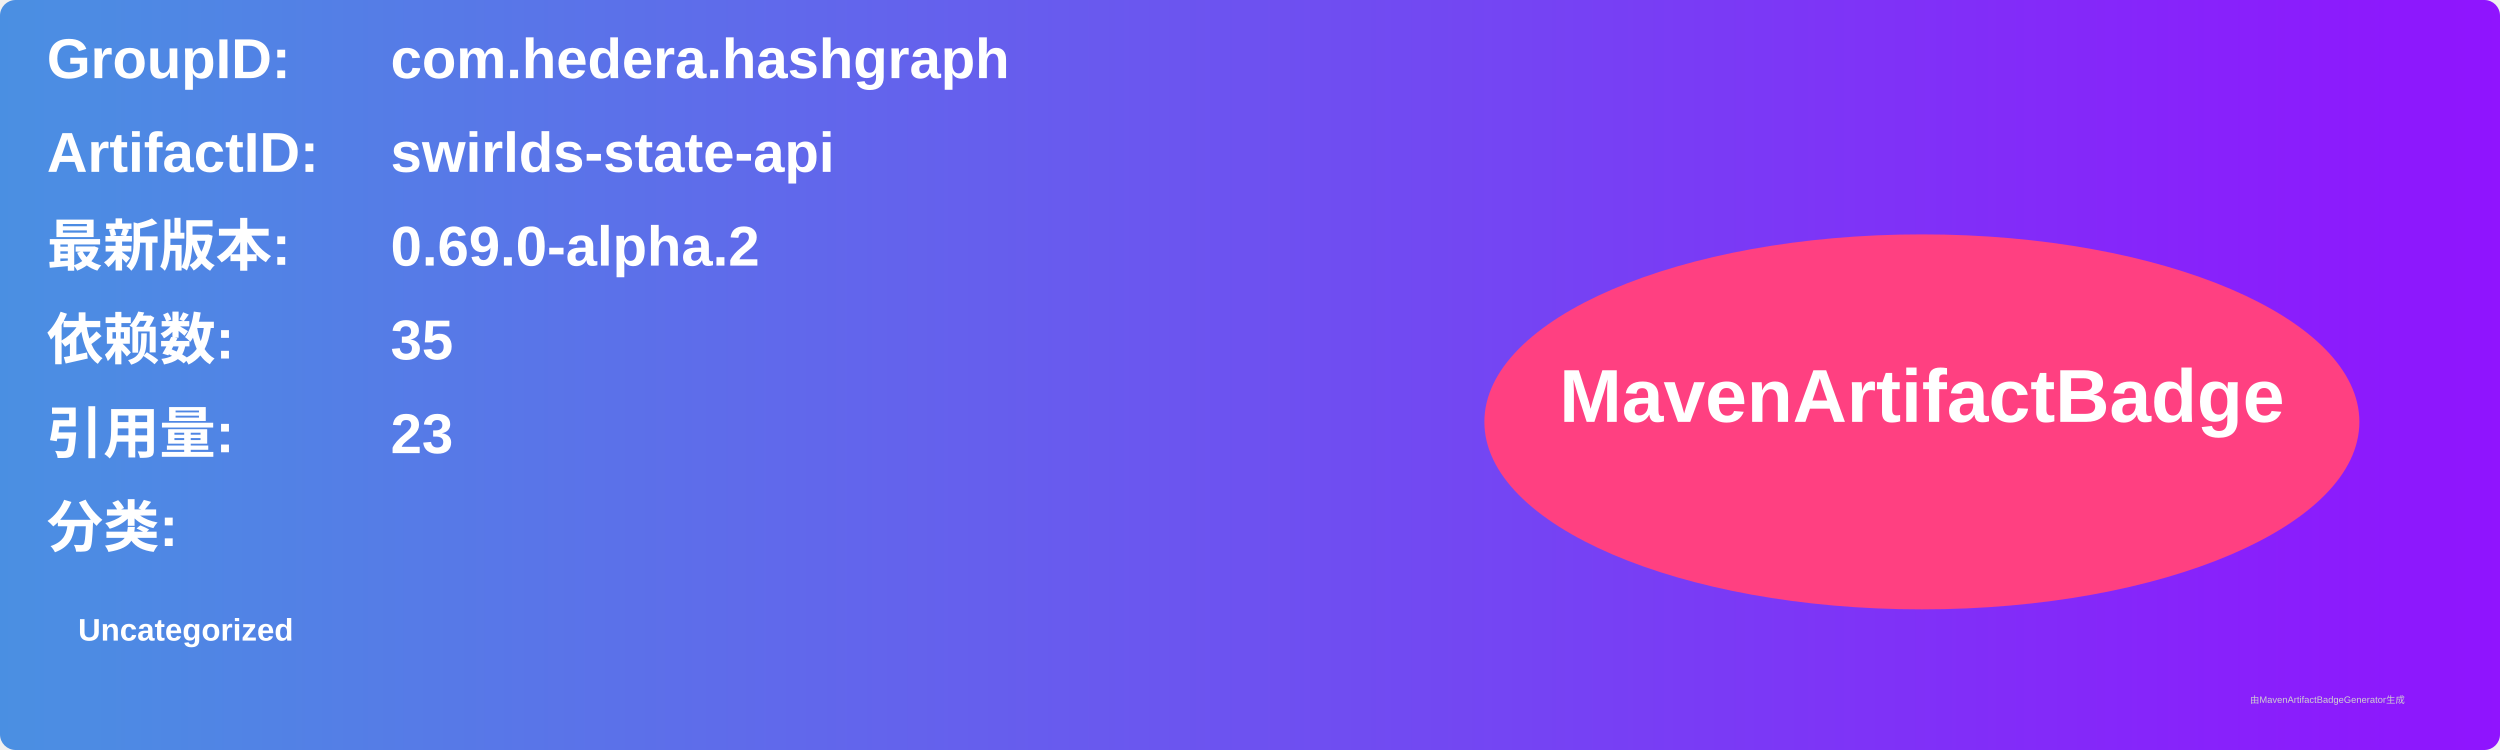
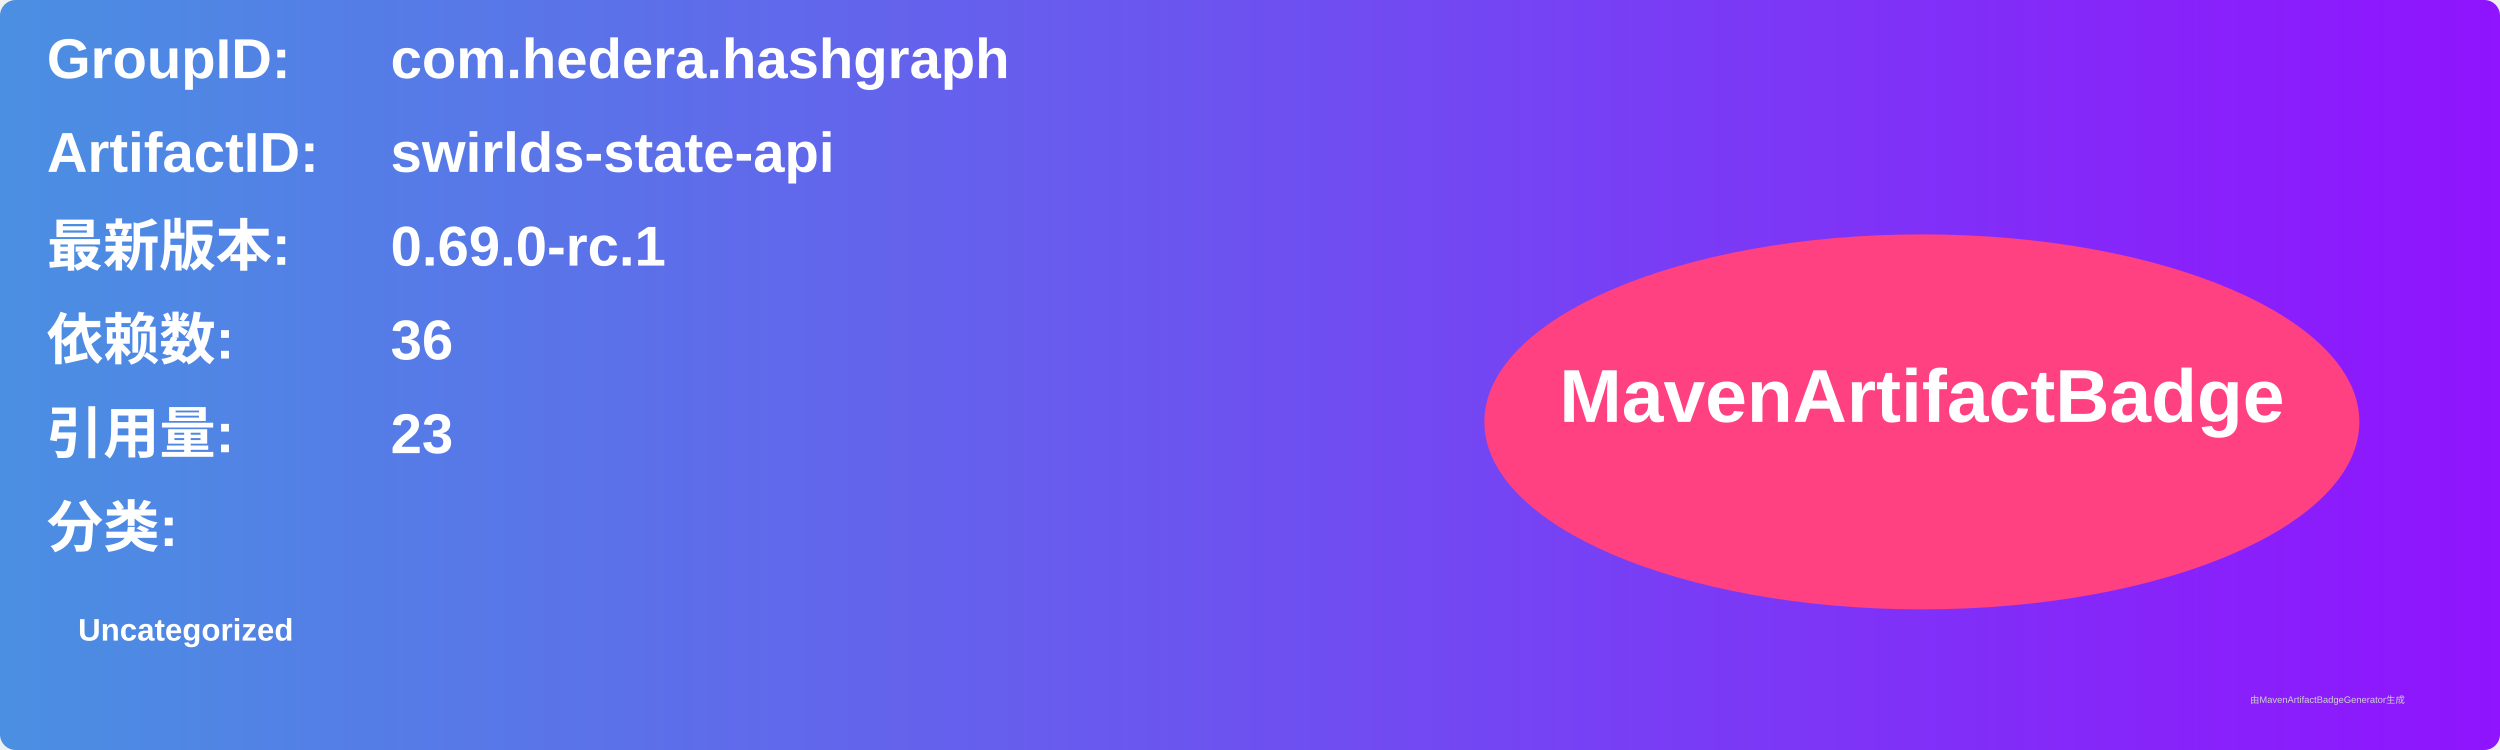
<svg xmlns="http://www.w3.org/2000/svg" width="800" height="240" viewBox="0 0 800 240">
  <linearGradient id="grad" x1="0%" y1="0%" x2="100%" y2="0%">
    <stop offset="0%" stop-color="#4a90e2" />
    <stop offset="100%" stop-color="#9013fe" />
  </linearGradient>
  <rect width="100%" height="100%" rx="5" ry="5" fill="url(#grad)" />
  <g transform="translate(15, 15)">
    <text x="0" y="10" font-family="Arial" font-size="18" fill="white" font-weight="bold" width="260">GroupID:</text>
    <text x="110" y="10" font-family="Arial" font-size="18" fill="white" font-weight="bold" width="460">com.hedera.hashgraph</text>
    <text x="0" y="40" font-family="Arial" font-size="18" fill="white" font-weight="bold" width="260">ArtifactID:</text>
    <text x="110" y="40" font-family="Arial" font-size="18" fill="white" font-weight="bold" width="460">swirlds-state-api</text>
    <text x="0" y="70" font-family="Arial" font-size="18" fill="white" font-weight="bold">最新版本:</text>
    <text x="110" y="70" font-family="Arial" font-size="18" fill="white" font-weight="bold">
-       <tspan font-weight="bold">0.69.0-alpha.2</tspan>
+       <tspan font-weight="bold">0.69.0-rc.1</tspan>
    </text>
    <text x="0" y="100" font-family="Arial" font-size="18" fill="white" font-weight="bold">依赖数: </text>
    <text x="110" y="100" font-family="Arial" font-size="18" fill="white">
-       <tspan font-weight="bold">35</tspan>
+       <tspan font-weight="bold">36</tspan>
    </text>
    <text x="0" y="130" font-family="Arial" font-size="18" fill="white" font-weight="bold">引用量: </text>
    <text x="110" y="130" font-family="Arial" font-size="18" fill="white">
      <tspan font-weight="bold">23</tspan>
    </text>
    <text x="0" y="160" font-family="Arial" font-size="18" fill="white" font-weight="bold">分类:</text>
    <text x="10" y="190" font-family="Arial" font-size="10" fill="white">
      <tspan font-weight="bold">Uncategorized</tspan>
    </text>
    <ellipse cx="600" cy="120" rx="140" ry="60" fill="#ff4081" />
    <text x="600" y="120" text-anchor="middle" font-family="Arial" font-size="24" fill="white" font-weight="bold">MavenArtifactBadge</text>
  </g>
  <text x="720" y="225" font-family="Arial" font-size="3" fill="#d0d0d0">由MavenArtifactBadgeGenerator生成</text>
</svg>
